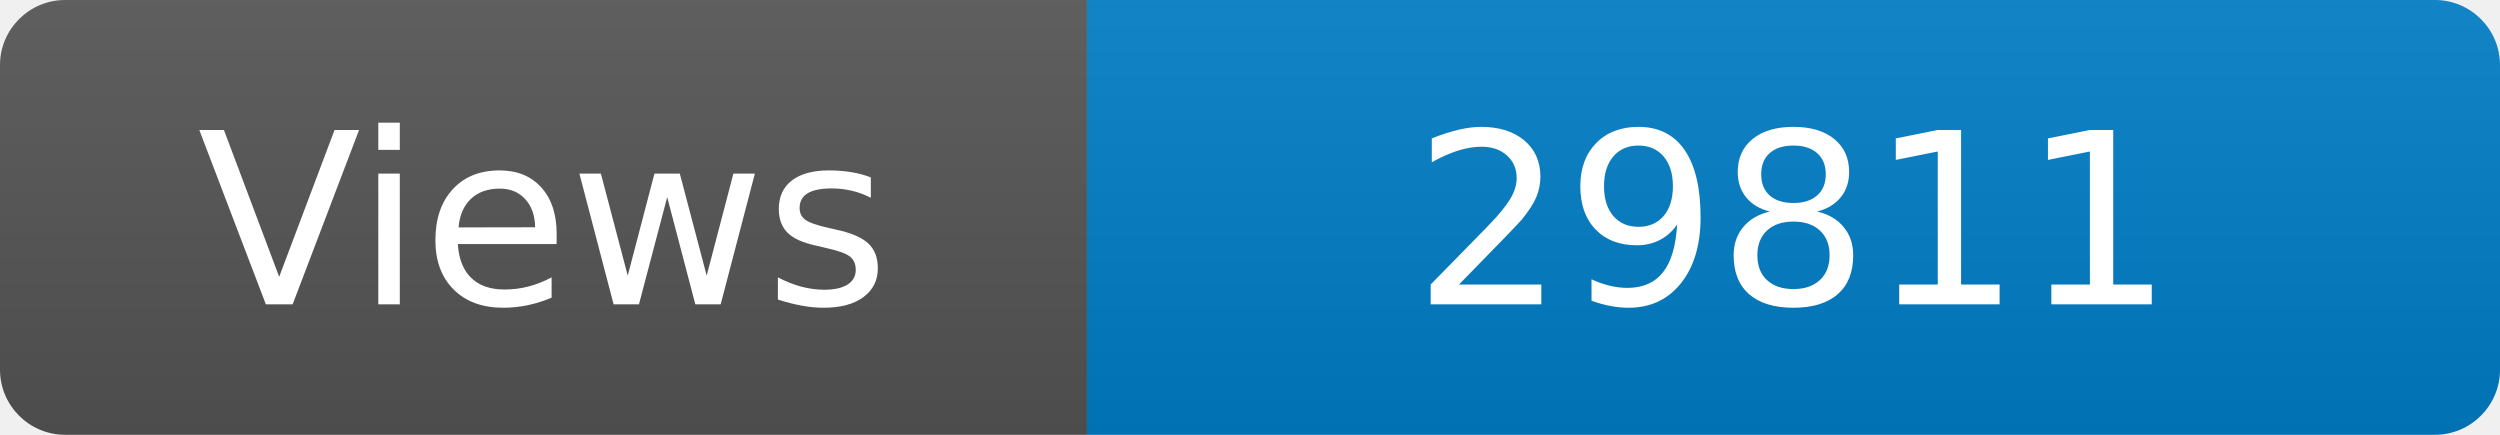
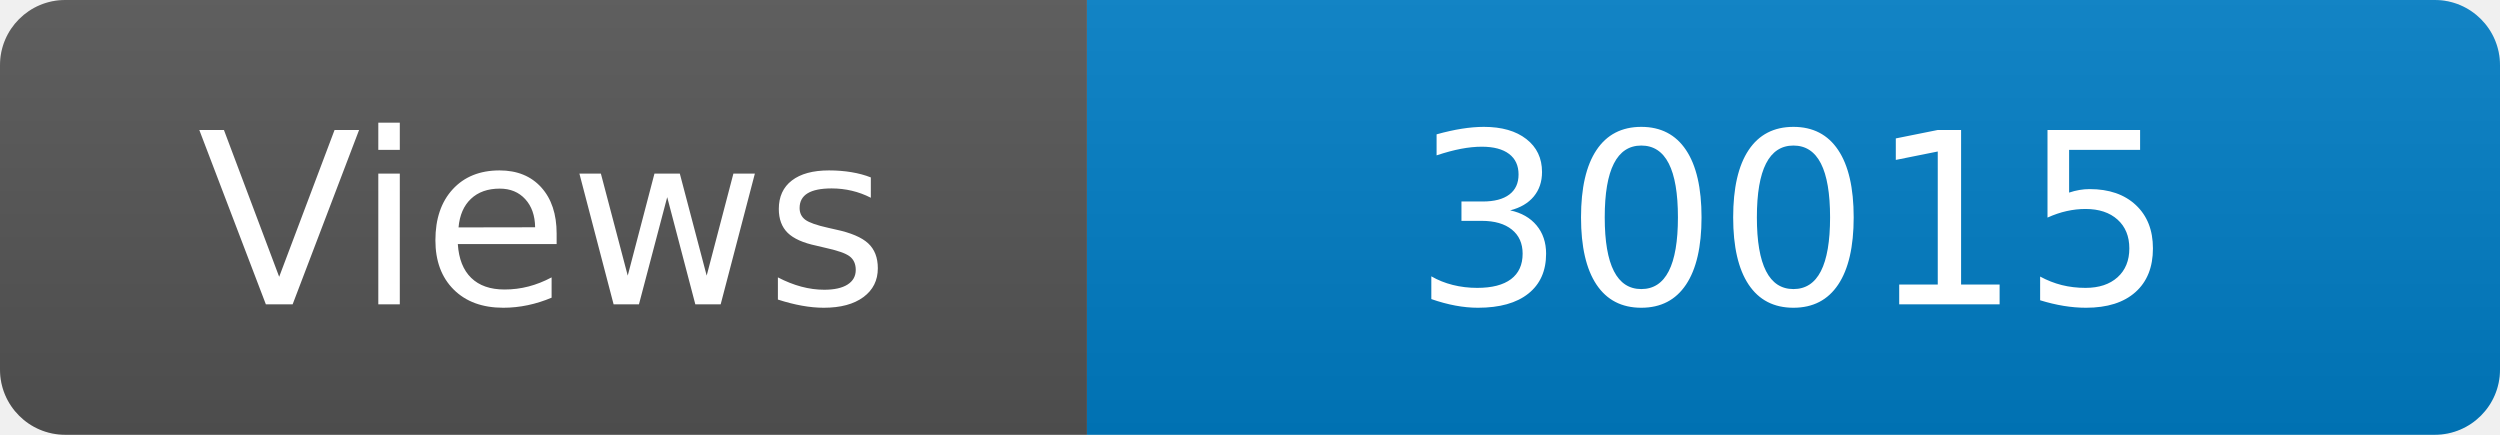
<svg xmlns="http://www.w3.org/2000/svg" width="115" height="20" role="img" aria-label="Maintained?: yes">
  <linearGradient id="s" x2="0" y2="100%">
    <stop offset="0" stop-color="#bbb" stop-opacity=".1" />
    <stop offset="1" stop-opacity=".1" />
  </linearGradient>
  <clipPath id="r">
    <rect width="115" height="20" rx="3" fill="#fff" />
  </clipPath>
  <g clip-path="url(#r)">
    <rect width="50" height="20" fill="#555" />
    <rect x="50" width="160" height="20" fill="#007ec6" />
    <rect width="115" height="20" fill="url(#s)" />
  </g>
  <g fill="#fff" text-anchor="middle" font-family="Verdana,Geneva,DejaVu Sans,sans-serif" font-size="110">
    <text x="250" y="140" transform="scale(.1)" fill="#fff">Views</text>
-     <text x="825" y="140" transform="scale(.1)" fill="#fff">29811</text>
+     <text x="825" y="140" transform="scale(.1)" fill="#fff">30015</text>
  </g>
</svg>
